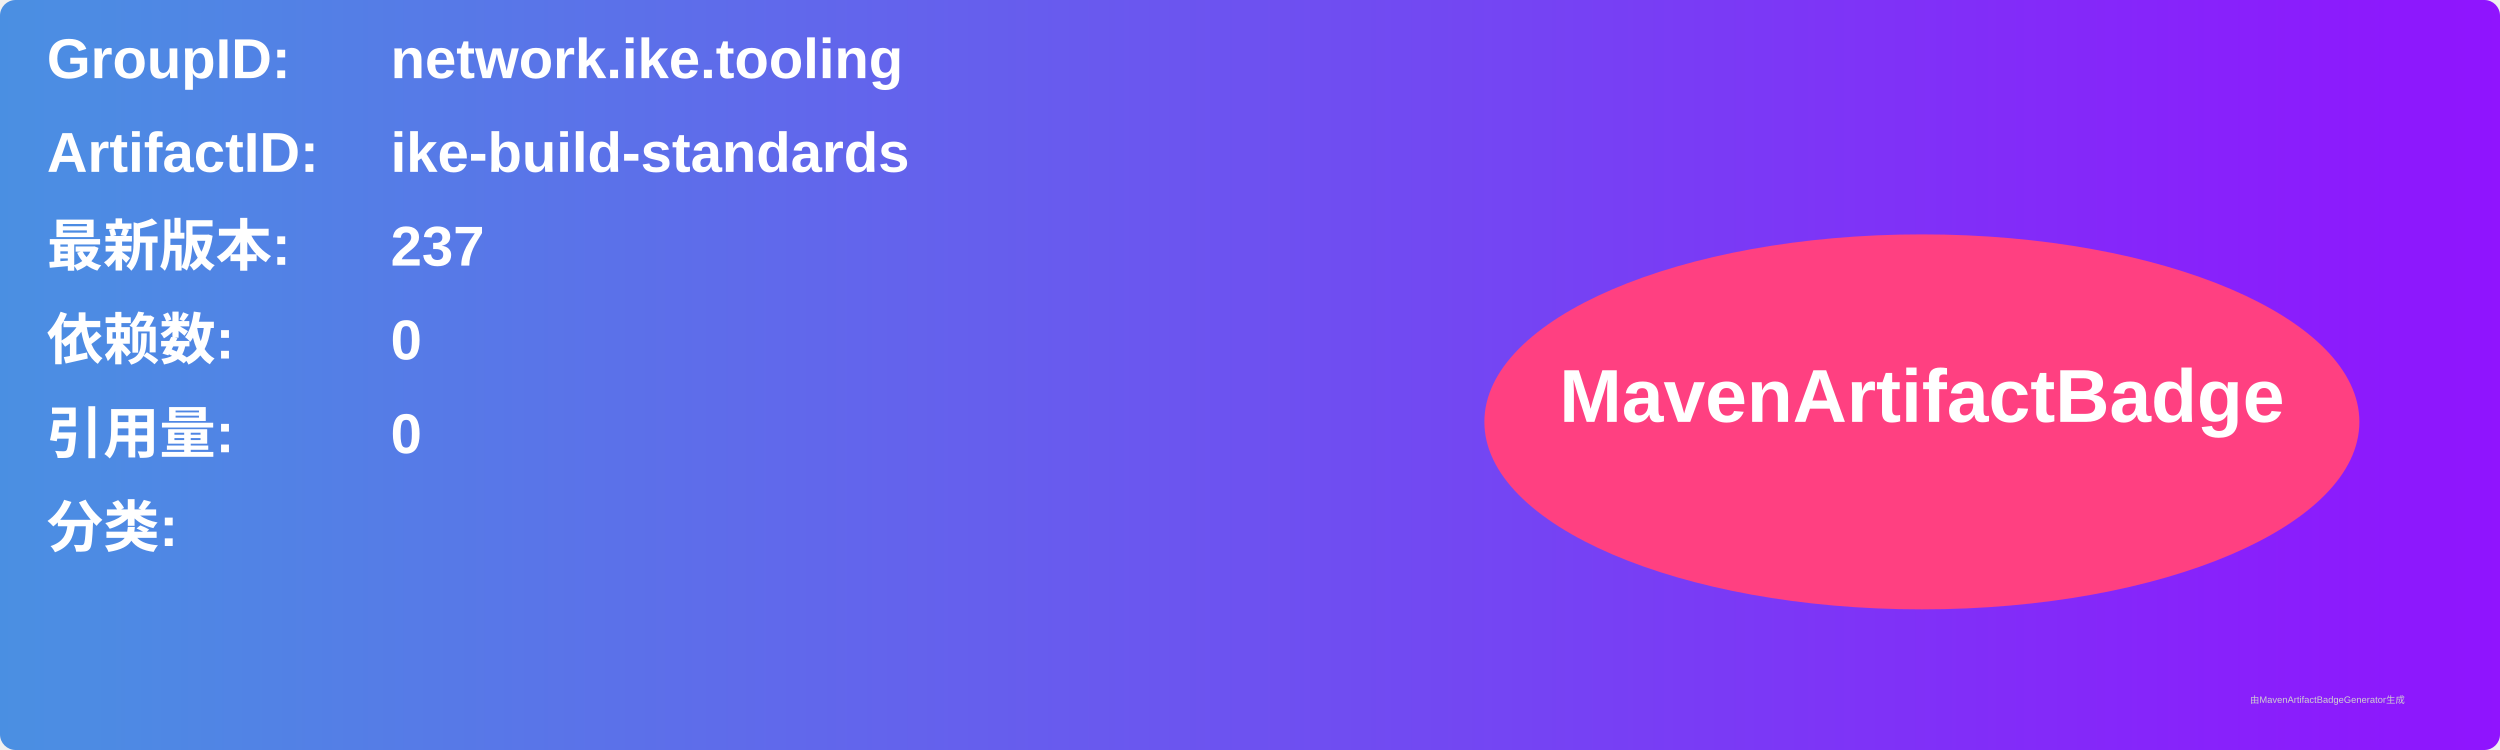
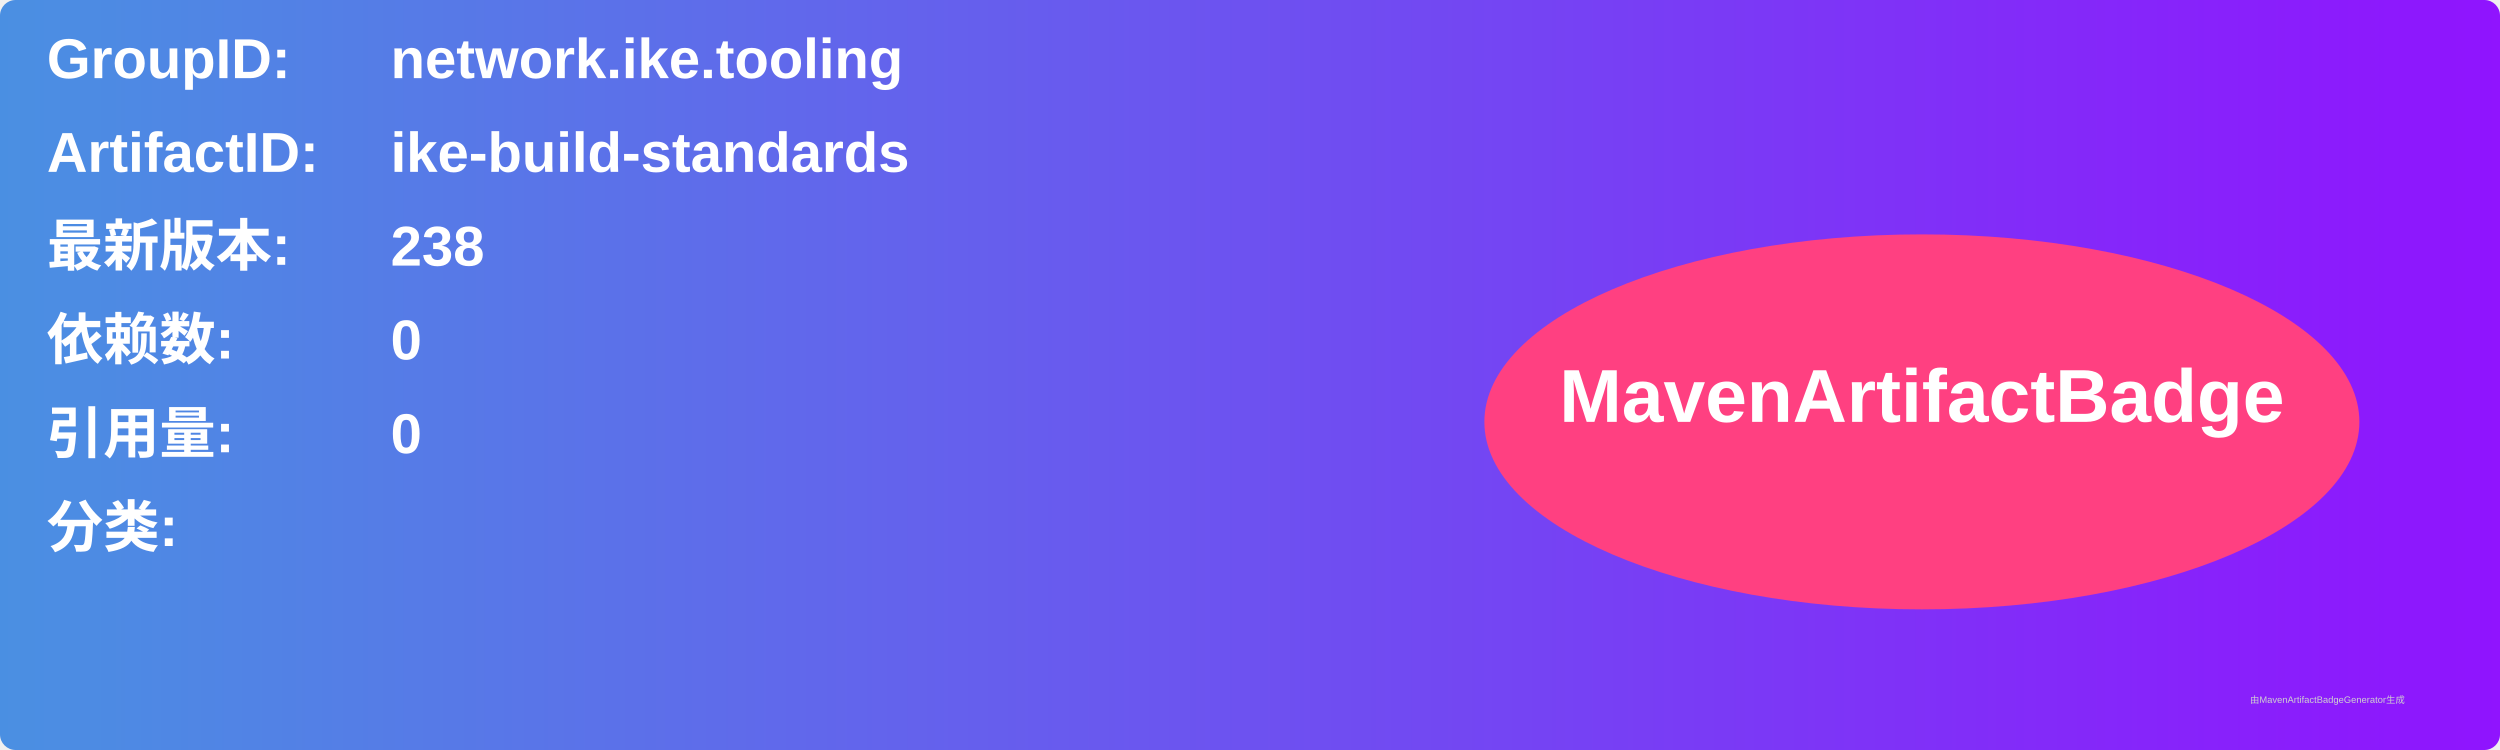
<svg xmlns="http://www.w3.org/2000/svg" width="800" height="240" viewBox="0 0 800 240">
  <linearGradient id="grad" x1="0%" y1="0%" x2="100%" y2="0%">
    <stop offset="0%" stop-color="#4a90e2" />
    <stop offset="100%" stop-color="#9013fe" />
  </linearGradient>
  <rect width="100%" height="100%" rx="5" ry="5" fill="url(#grad)" />
  <g transform="translate(15, 15)">
    <text x="0" y="10" font-family="Arial" font-size="18" fill="white" font-weight="bold" width="260">GroupID:</text>
    <text x="110" y="10" font-family="Arial" font-size="18" fill="white" font-weight="bold" width="460">network.ike.tooling</text>
    <text x="0" y="40" font-family="Arial" font-size="18" fill="white" font-weight="bold" width="260">ArtifactID:</text>
    <text x="110" y="40" font-family="Arial" font-size="18" fill="white" font-weight="bold" width="460">ike-build-standards</text>
    <text x="0" y="70" font-family="Arial" font-size="18" fill="white" font-weight="bold">最新版本:</text>
    <text x="110" y="70" font-family="Arial" font-size="18" fill="white" font-weight="bold">
-       <tspan font-weight="bold">237</tspan>
+       <tspan font-weight="bold">238</tspan>
    </text>
    <text x="0" y="100" font-family="Arial" font-size="18" fill="white" font-weight="bold">依赖数: </text>
    <text x="110" y="100" font-family="Arial" font-size="18" fill="white">
      <tspan font-weight="bold">0</tspan>
    </text>
    <text x="0" y="130" font-family="Arial" font-size="18" fill="white" font-weight="bold">引用量: </text>
    <text x="110" y="130" font-family="Arial" font-size="18" fill="white">
      <tspan font-weight="bold">0</tspan>
    </text>
    <text x="0" y="160" font-family="Arial" font-size="18" fill="white" font-weight="bold">分类:</text>
    <text x="10" y="190" font-family="Arial" font-size="10" fill="white">
      <tspan font-weight="bold" />
    </text>
    <ellipse cx="600" cy="120" rx="140" ry="60" fill="#ff4081" />
    <text x="600" y="120" text-anchor="middle" font-family="Arial" font-size="24" fill="white" font-weight="bold">MavenArtifactBadge</text>
  </g>
  <text x="720" y="225" font-family="Arial" font-size="3" fill="#d0d0d0">由MavenArtifactBadgeGenerator生成</text>
</svg>
